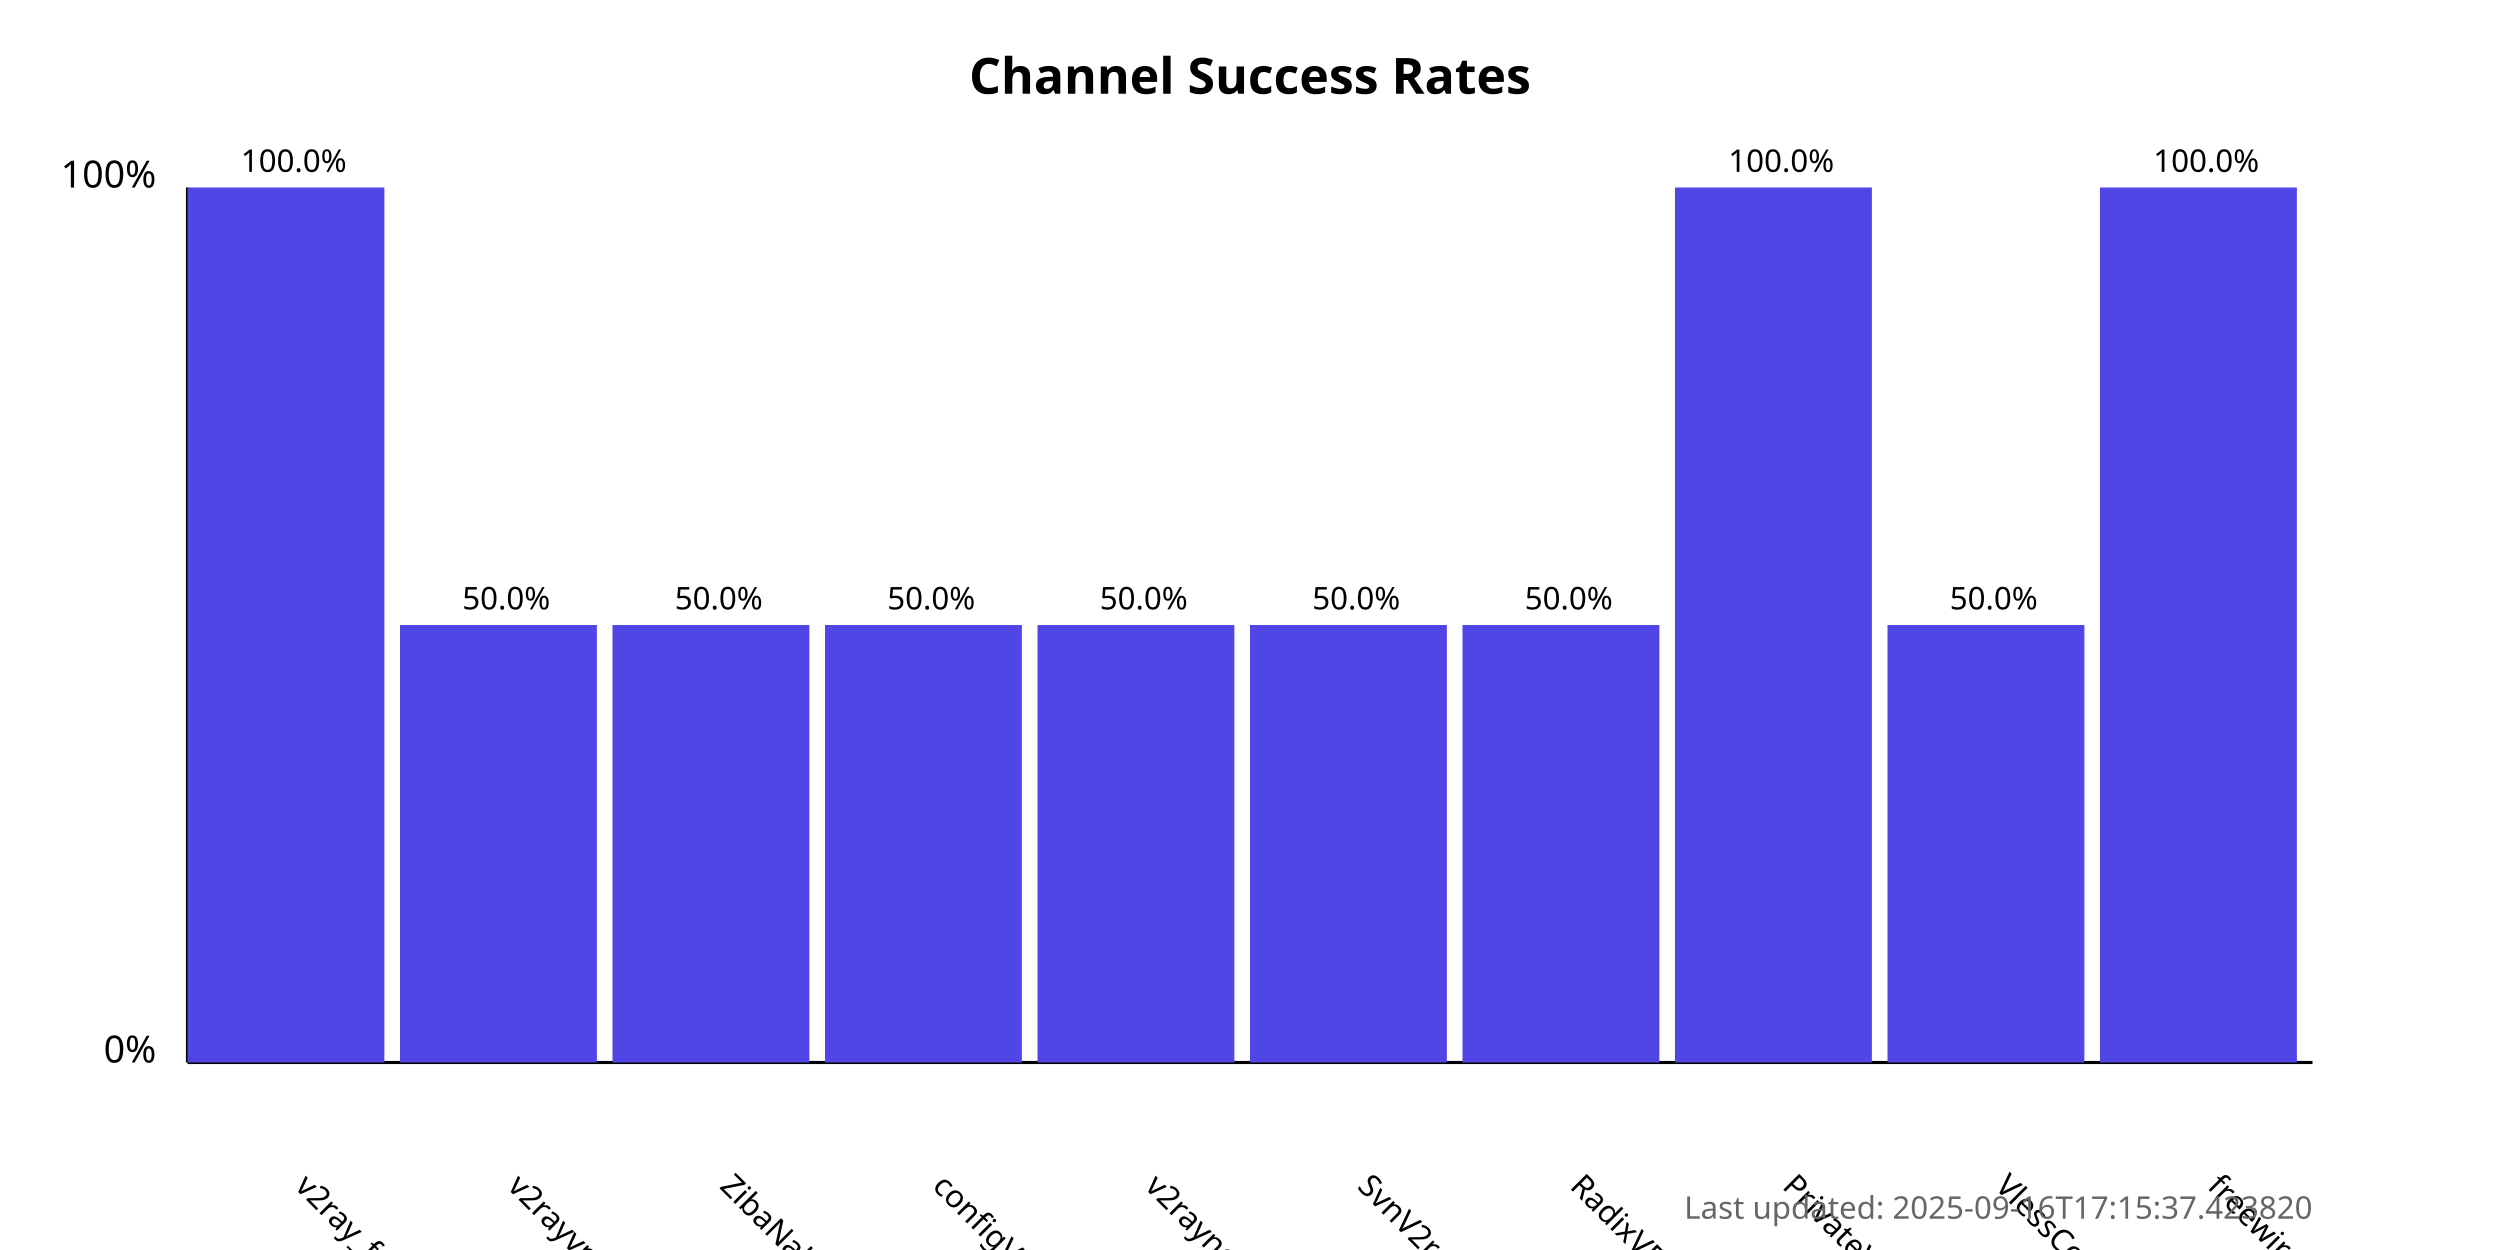
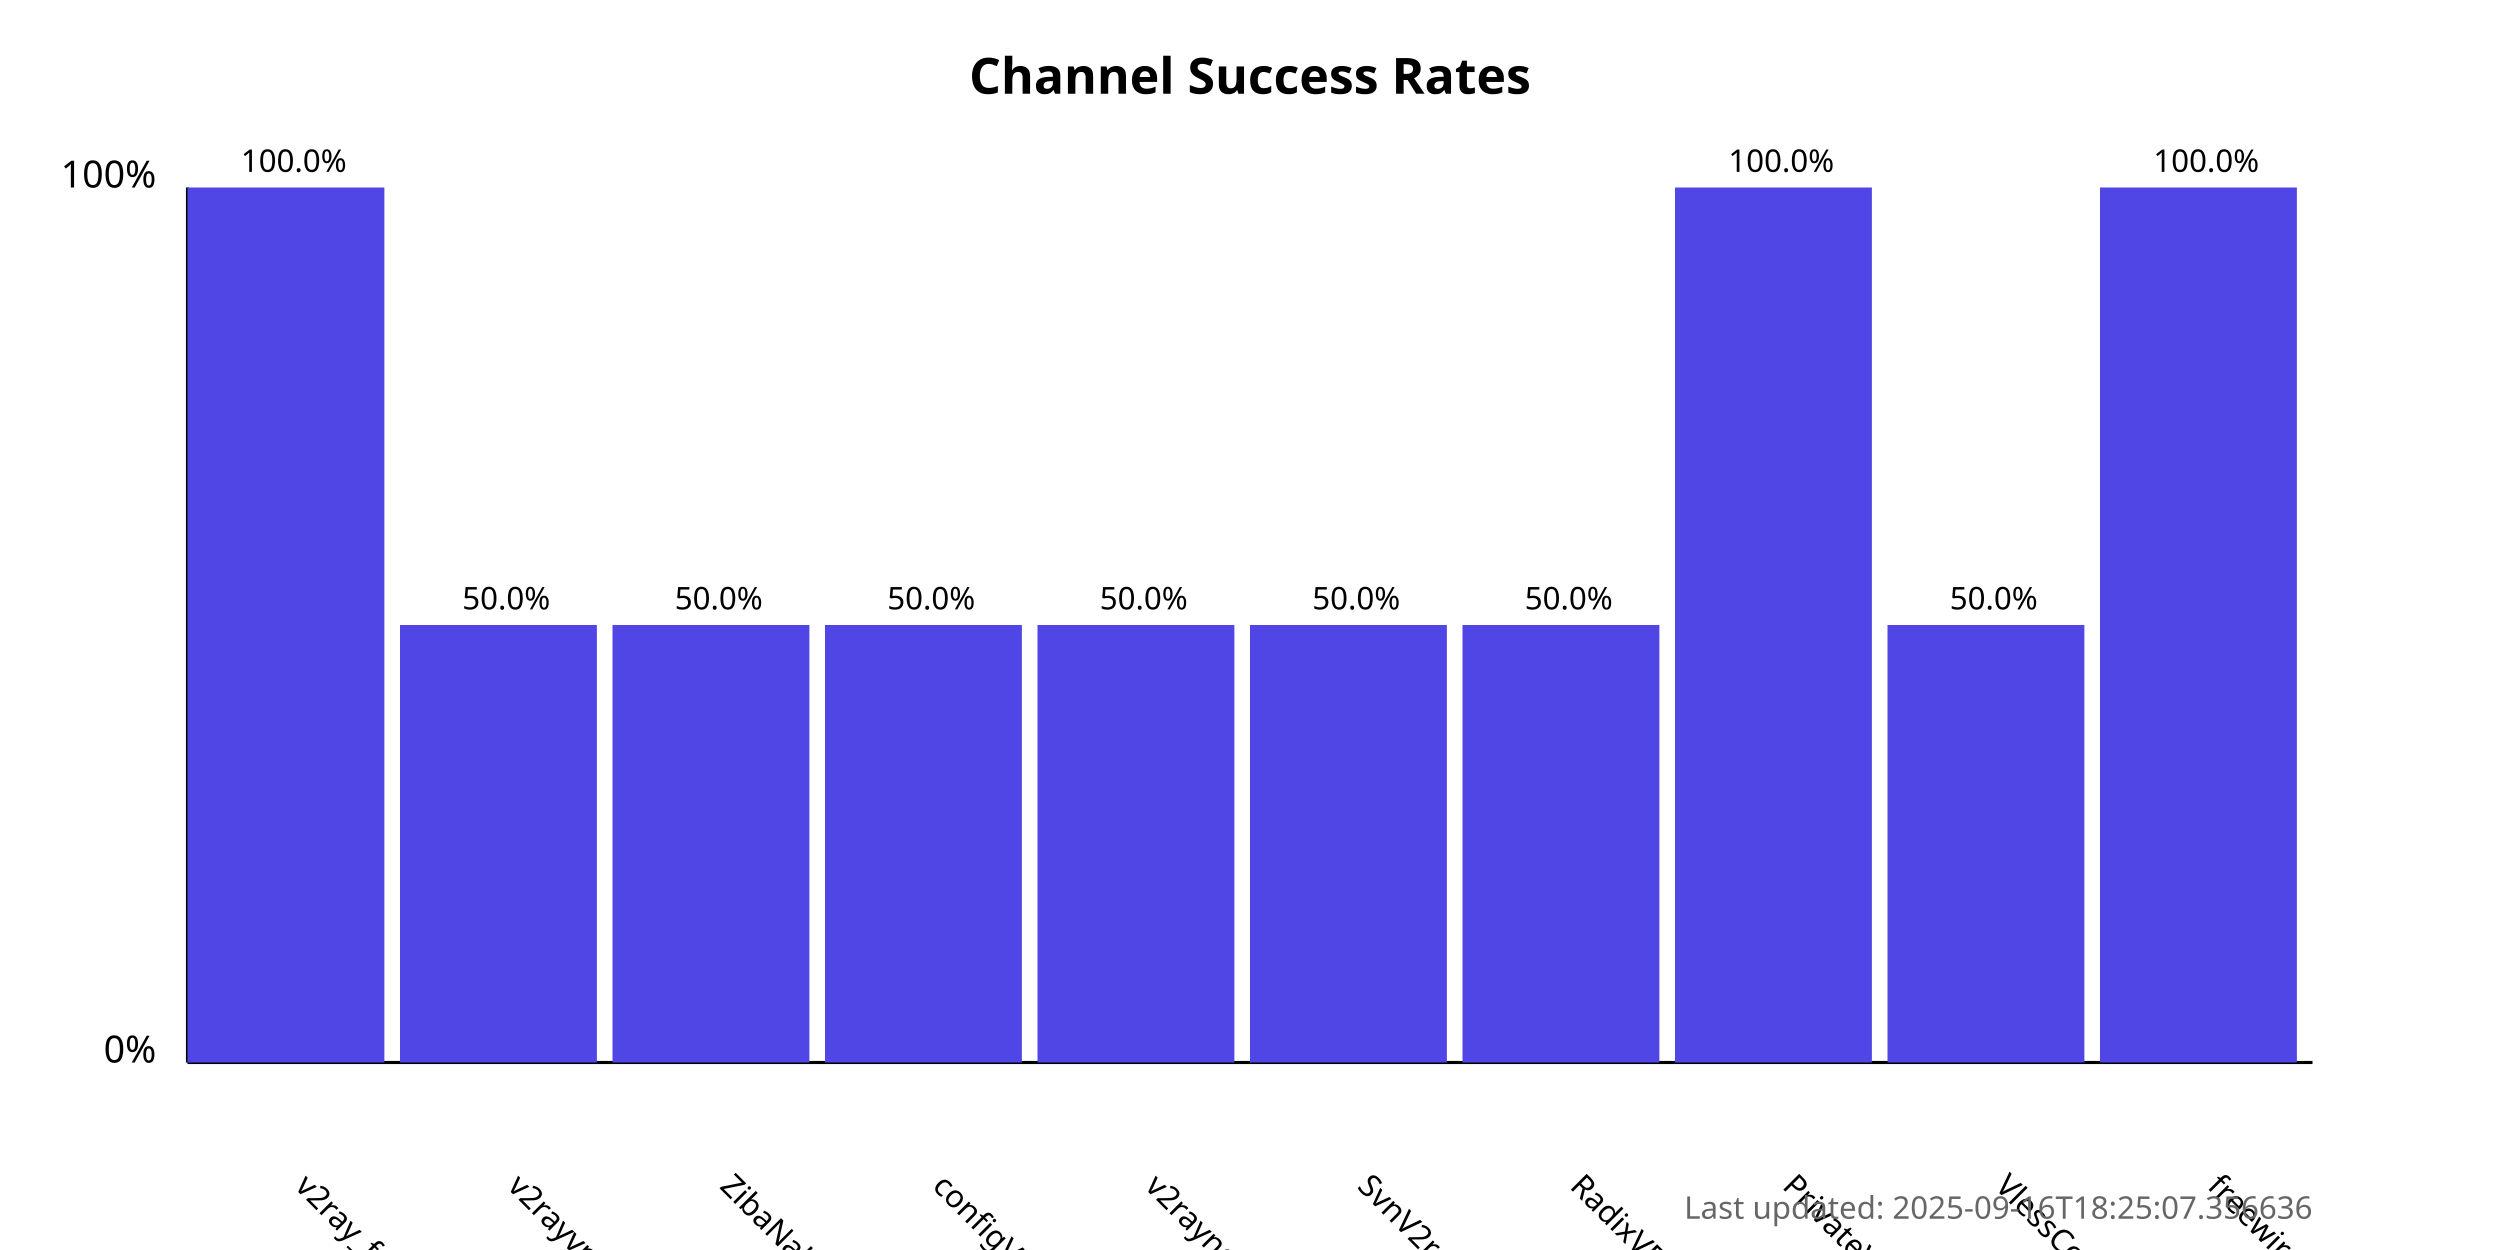
<svg xmlns="http://www.w3.org/2000/svg" width="800" height="400">
  <style>
            .chart-title { font: bold 16px sans-serif; }
            .axis-label { font: 12px sans-serif; }
            .tick-label { font: 10px sans-serif; }
            .bar { fill: #4f46e5; }
            .bar:hover { fill: #6366f1; }
            .timestamp { font: 10px sans-serif; fill: #666; }
        </style>
  <text x="400.0" y="30" text-anchor="middle" class="chart-title">
            Channel Success Rates
        </text>
  <line x1="60" y1="340" x2="60" y2="60" stroke="black" stroke-width="1" />
  <line x1="60" y1="340" x2="740" y2="340" stroke="black" stroke-width="1" />
  <text x="50" y="340" text-anchor="end" class="axis-label">0%</text>
  <text x="50" y="60" text-anchor="end" class="axis-label">100%</text>
  <g>
    <rect x="60" y="60.0" width="63.0" height="280.0" class="bar" />
    <text x="94.0" y="380" transform="rotate(45, 94.0, 380)" text-anchor="start" class="tick-label">
                v2ray_free_conf
            </text>
    <text x="94.0" y="55.0" text-anchor="middle" class="tick-label">
                100.0%
            </text>
  </g>
  <g>
    <rect x="128.0" y="200.0" width="63.0" height="140.0" class="bar" />
    <text x="162.0" y="380" transform="rotate(45, 162.0, 380)" text-anchor="start" class="tick-label">
                v2rayvpno
            </text>
    <text x="162.0" y="195.0" text-anchor="middle" class="tick-label">
                50.0%
            </text>
  </g>
  <g>
    <rect x="196.0" y="200.0" width="63.0" height="140.0" class="bar" />
    <text x="230.0" y="380" transform="rotate(45, 230.0, 380)" text-anchor="start" class="tick-label">
                ZibaNabz
            </text>
    <text x="230.0" y="195.0" text-anchor="middle" class="tick-label">
                50.0%
            </text>
  </g>
  <g>
    <rect x="264.0" y="200.0" width="63.0" height="140.0" class="bar" />
    <text x="298.0" y="380" transform="rotate(45, 298.0, 380)" text-anchor="start" class="tick-label">
                configV2rayForFree
            </text>
    <text x="298.0" y="195.0" text-anchor="middle" class="tick-label">
                50.0%
            </text>
  </g>
  <g>
    <rect x="332.0" y="200.0" width="63.0" height="140.0" class="bar" />
    <text x="366.0" y="380" transform="rotate(45, 366.0, 380)" text-anchor="start" class="tick-label">
                v2rayngvpn
            </text>
    <text x="366.0" y="195.0" text-anchor="middle" class="tick-label">
                50.0%
            </text>
  </g>
  <g>
    <rect x="400.0" y="200.0" width="63.0" height="140.0" class="bar" />
    <text x="434.0" y="380" transform="rotate(45, 434.0, 380)" text-anchor="start" class="tick-label">
                SvnV2ray
            </text>
    <text x="434.0" y="195.0" text-anchor="middle" class="tick-label">
                50.0%
            </text>
  </g>
  <g>
    <rect x="468.0" y="200.0" width="63.0" height="140.0" class="bar" />
    <text x="502.0" y="380" transform="rotate(45, 502.0, 380)" text-anchor="start" class="tick-label">
                RadixVPN
            </text>
    <text x="502.0" y="195.0" text-anchor="middle" class="tick-label">
                50.0%
            </text>
  </g>
  <g>
    <rect x="536.0" y="60.0" width="63.0" height="280.0" class="bar" />
    <text x="570.0" y="380" transform="rotate(45, 570.0, 380)" text-anchor="start" class="tick-label">
                PrivateVPNs
            </text>
    <text x="570.0" y="55.0" text-anchor="middle" class="tick-label">
                100.0%
            </text>
  </g>
  <g>
    <rect x="604.0" y="200.0" width="63.0" height="140.0" class="bar" />
    <text x="638.0" y="380" transform="rotate(45, 638.0, 380)" text-anchor="start" class="tick-label">
                VlessConfig
            </text>
    <text x="638.0" y="195.0" text-anchor="middle" class="tick-label">
                50.0%
            </text>
  </g>
  <g>
    <rect x="672.0" y="60.0" width="63.0" height="280.0" class="bar" />
    <text x="706.0" y="380" transform="rotate(45, 706.0, 380)" text-anchor="start" class="tick-label">
                freewireguard
            </text>
    <text x="706.0" y="55.0" text-anchor="middle" class="tick-label">
                100.0%
            </text>
  </g>
  <text x="740" y="390" text-anchor="end" class="timestamp">
-             Last updated: 2025-09-16T17:15:37.423820
+             Last updated: 2025-09-16T18:25:07.356636
        </text>
</svg>
